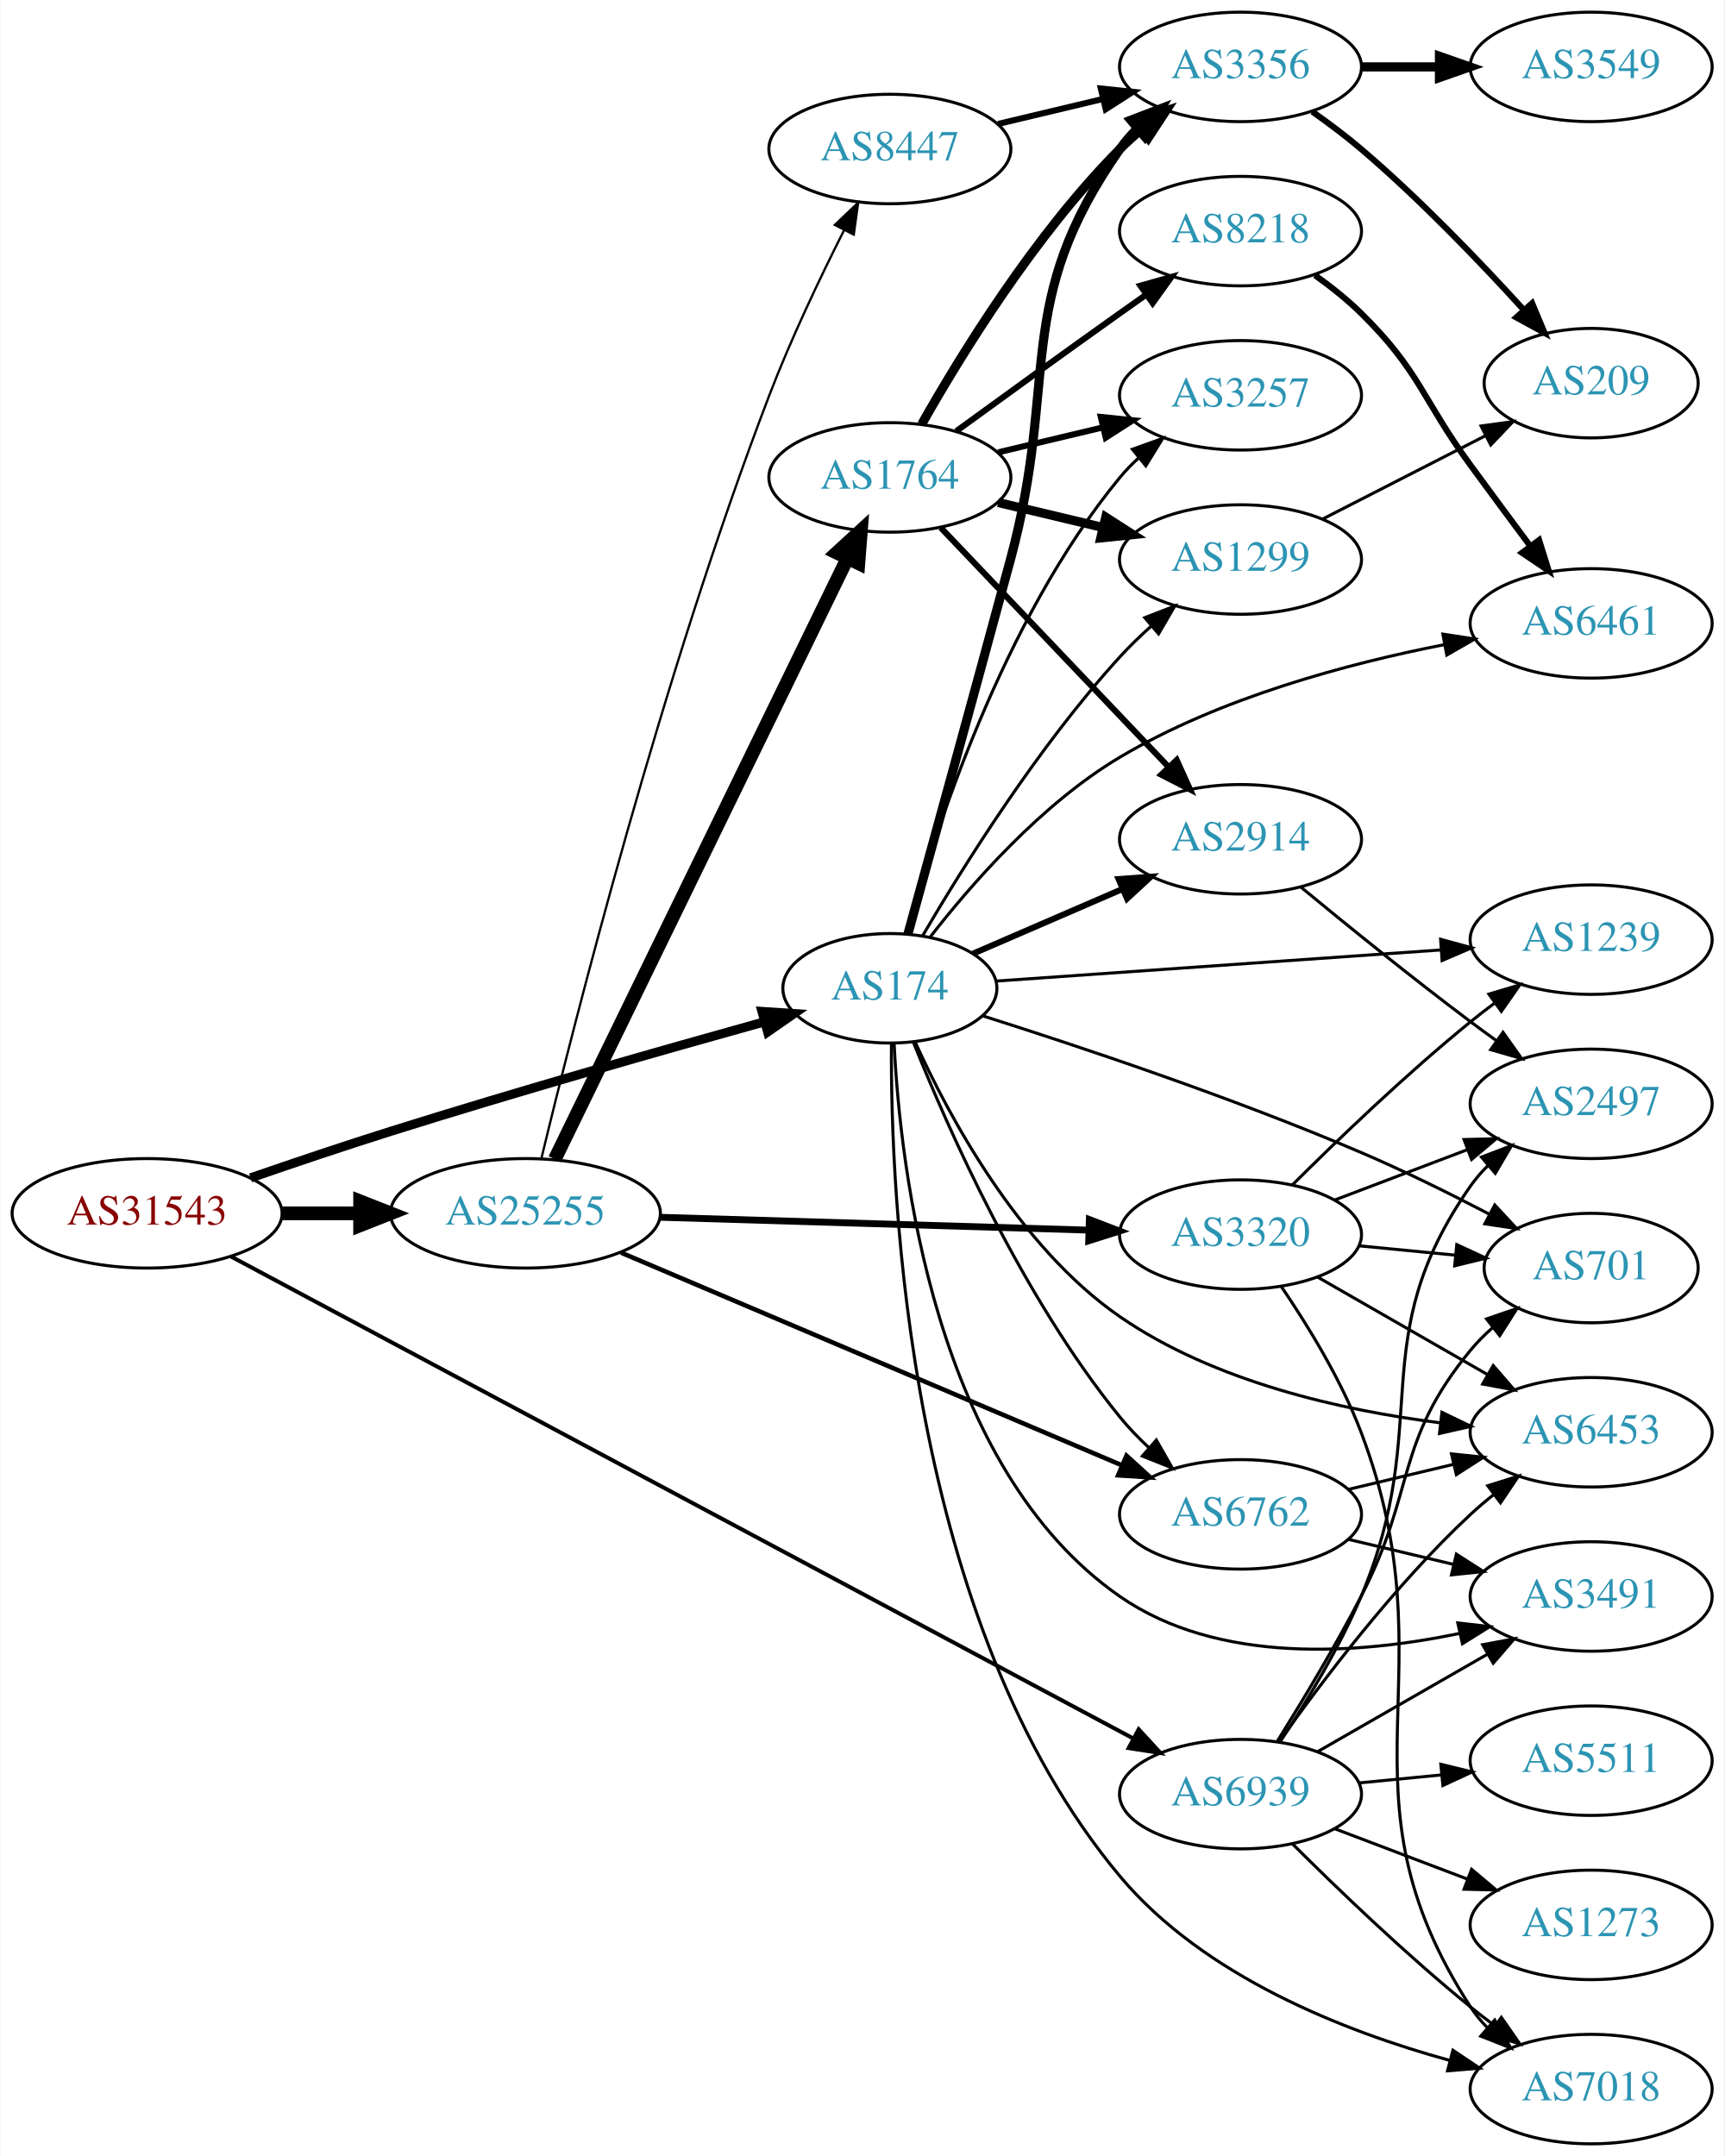
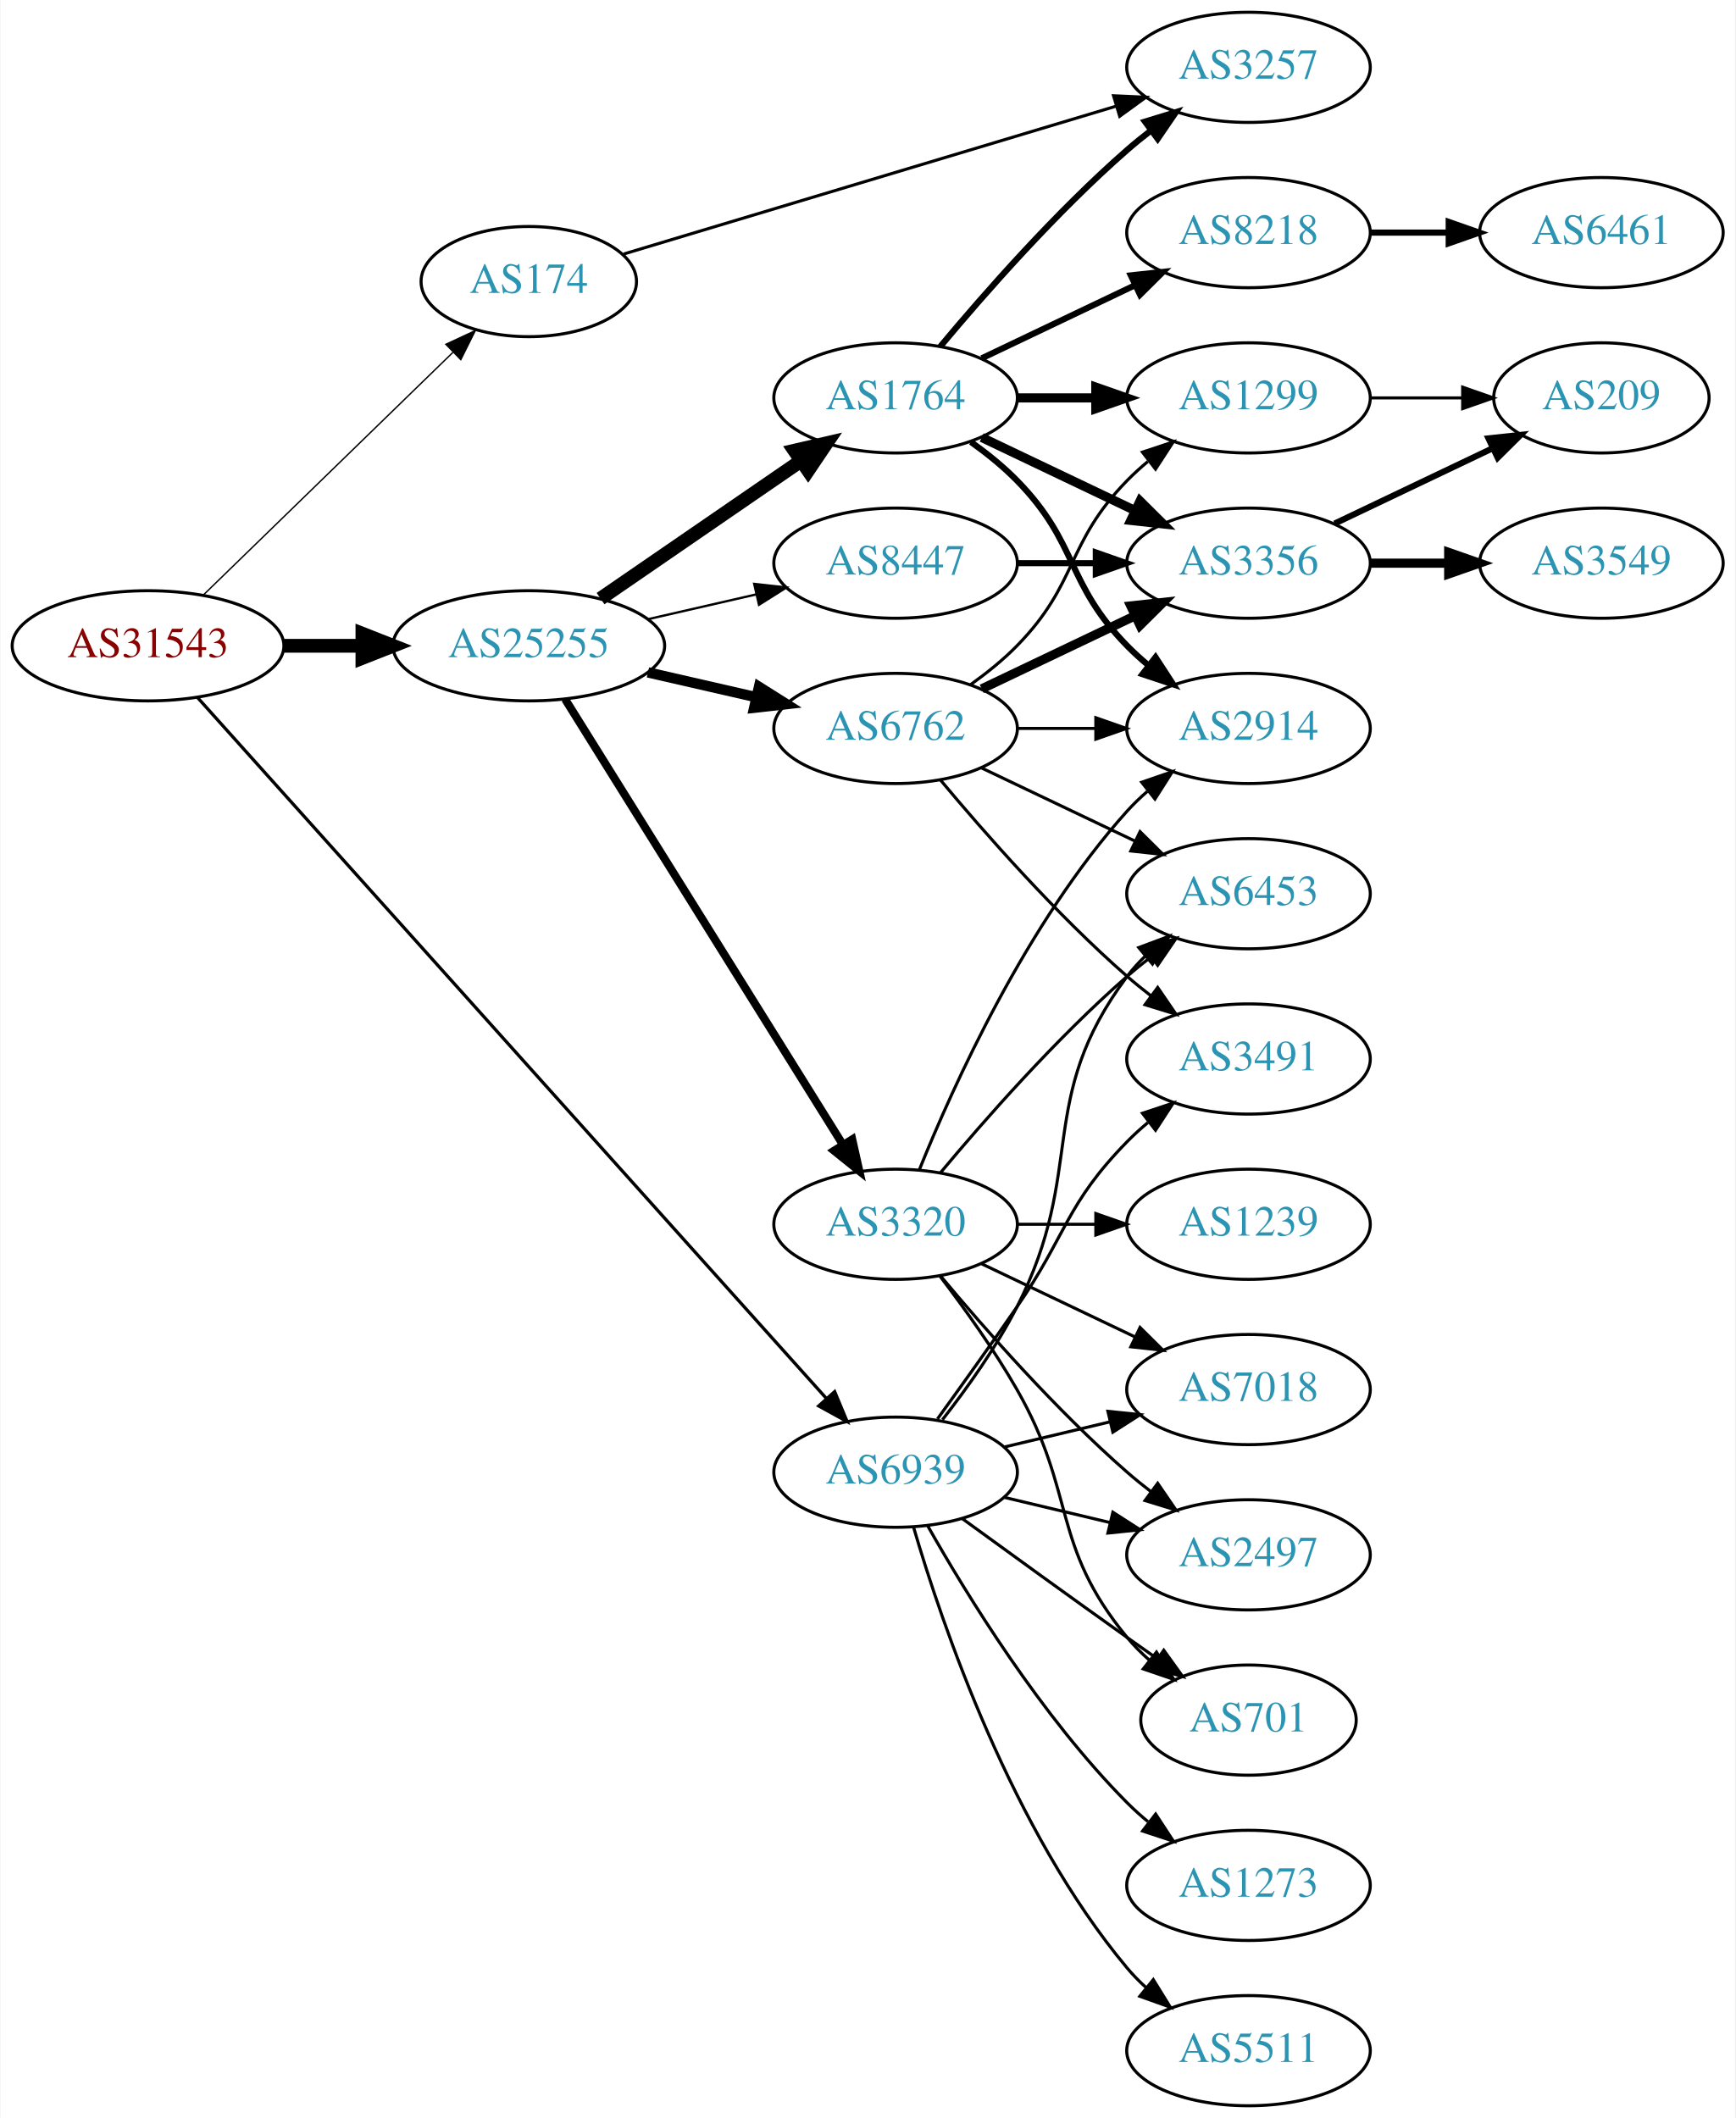
- <svg xmlns="http://www.w3.org/2000/svg" xmlns:xlink="http://www.w3.org/1999/xlink" width="567pt" height="709pt" viewBox="0.00 0.00 566.66 709.00">
-   <g id="graph0" class="graph" transform="scale(1 1) rotate(0) translate(4 705)">
-     <polygon fill="white" stroke="none" points="-4,4 -4,-705 562.663,-705 562.663,4 -4,4" />
+ <svg xmlns="http://www.w3.org/2000/svg" xmlns:xlink="http://www.w3.org/1999/xlink" width="567pt" height="692pt" viewBox="0.00 0.00 566.66 692.00">
+   <g id="graph0" class="graph" transform="scale(1 1) rotate(0) translate(4 688)">
+     <polygon fill="white" stroke="none" points="-4,4 -4,-688 562.663,-688 562.663,4 -4,4" />
    <g id="node1" class="node">
      <g id="a_node1">
        <a xlink:href="/asn/31543" xlink:title="AS31543 ~ myNET gmbh [AT]">
-           <ellipse fill="#ffffff" stroke="black" cx="44.196" cy="-306" rx="44.393" ry="18" />
-           <text text-anchor="middle" x="44.196" y="-302.3" font-family="Times,serif" font-size="14.00" fill="#880000">AS31543</text>
+           <ellipse fill="#ffffff" stroke="black" cx="44.196" cy="-477" rx="44.393" ry="18" />
+           <text text-anchor="middle" x="44.196" y="-473.3" font-family="Times,serif" font-size="14.00" fill="#880000">AS31543</text>
        </a>
      </g>
    </g>
    <g id="node2" class="node">
      <g id="a_node2">
        <a xlink:href="/asn/174" xlink:title="AS174 ~ Cogent Communications [US]">
-           <ellipse fill="#ffffff" stroke="black" cx="288.431" cy="-380" rx="35.194" ry="18" />
-           <text text-anchor="middle" x="288.431" y="-376.3" font-family="Times,serif" font-size="14.00" fill="#2c94b3">AS174</text>
+           <ellipse fill="#ffffff" stroke="black" cx="168.588" cy="-596" rx="35.194" ry="18" />
+           <text text-anchor="middle" x="168.588" y="-592.3" font-family="Times,serif" font-size="14.00" fill="#2c94b3">AS174</text>
        </a>
      </g>
    </g>
    <g id="edge1" class="edge">
-       <path fill="none" stroke="black" stroke-width="3" d="M78.218,-317.652C92.383,-322.548 109.149,-328.207 124.392,-333 166.031,-346.091 214.088,-359.774 247.184,-368.977" />
-       <polygon fill="black" stroke="black" stroke-width="3" points="246.38,-372.386 256.951,-371.684 248.249,-365.64 246.38,-372.386" />
+       <path fill="none" stroke="black" stroke-width="0.45" d="M62.214,-493.546C83.433,-514.177 119.823,-549.559 143.794,-572.866" />
+       <polygon fill="black" stroke="black" stroke-width="0.45" points="141.496,-575.513 151.106,-579.974 146.376,-570.494 141.496,-575.513" />
    </g>
    <g id="node3" class="node">
      <g id="a_node3">
        <a xlink:href="/asn/25255" xlink:title="AS25255 ~ ==&gt; TELE2 AUSTRIA &lt;== [AT]">
-           <ellipse fill="#ffffff" stroke="black" cx="168.588" cy="-306" rx="44.393" ry="18" />
-           <text text-anchor="middle" x="168.588" y="-302.3" font-family="Times,serif" font-size="14.00" fill="#2c94b3">AS25255</text>
+           <ellipse fill="#ffffff" stroke="black" cx="168.588" cy="-477" rx="44.393" ry="18" />
+           <text text-anchor="middle" x="168.588" y="-473.3" font-family="Times,serif" font-size="14.00" fill="#2c94b3">AS25255</text>
        </a>
      </g>
    </g>
    <g id="edge2" class="edge">
-       <path fill="none" stroke="black" stroke-width="4.5" d="M88.692,-306C96.898,-306 105.569,-306 114.041,-306" />
-       <polygon fill="black" stroke="black" stroke-width="4.5" points="114.233,-309.938 124.233,-306 114.233,-302.063 114.233,-309.938" />
+       <path fill="none" stroke="black" stroke-width="4.5" d="M88.692,-477C96.898,-477 105.569,-477 114.041,-477" />
+       <polygon fill="black" stroke="black" stroke-width="4.5" points="114.233,-480.938 124.233,-477 114.233,-473.063 114.233,-480.938" />
    </g>
    <g id="node4" class="node">
      <g id="a_node4">
        <a xlink:href="/asn/6939" xlink:title="AS6939 ~ Hurricane Electric LLC [US]">
-           <ellipse fill="#ffffff" stroke="black" cx="403.724" cy="-115" rx="39.794" ry="18" />
-           <text text-anchor="middle" x="403.724" y="-111.3" font-family="Times,serif" font-size="14.00" fill="#2c94b3">AS6939</text>
+           <ellipse fill="#ffffff" stroke="black" cx="288.431" cy="-207" rx="39.794" ry="18" />
+           <text text-anchor="middle" x="288.431" y="-203.3" font-family="Times,serif" font-size="14.00" fill="#2c94b3">AS6939</text>
        </a>
      </g>
    </g>
    <g id="edge3" class="edge">
-       <path fill="none" stroke="black" stroke-width="1.312" d="M71.777,-291.8C135.586,-257.711 297.39,-171.272 368.412,-133.33" />
-       <polygon fill="black" stroke="black" stroke-width="1.312" points="370.241,-136.321 377.412,-128.522 366.942,-130.147 370.241,-136.321" />
+       <path fill="none" stroke="black" stroke-width="1.05" d="M60.349,-460.11C101.825,-413.88 217.33,-285.136 265.695,-231.228" />
+       <polygon fill="black" stroke="black" stroke-width="1.05" points="268.52,-233.319 272.593,-223.539 263.31,-228.645 268.52,-233.319" />
    </g>
    <g id="node5" class="node">
      <g id="a_node5">
        <a xlink:href="/asn/3257" xlink:title="AS3257 ~ GTT [DE]">
-           <ellipse fill="#ffffff" stroke="black" cx="403.724" cy="-575" rx="39.794" ry="18" />
-           <text text-anchor="middle" x="403.724" y="-571.3" font-family="Times,serif" font-size="14.00" fill="#2c94b3">AS3257</text>
+           <ellipse fill="#ffffff" stroke="black" cx="403.724" cy="-666" rx="39.794" ry="18" />
+           <text text-anchor="middle" x="403.724" y="-662.3" font-family="Times,serif" font-size="14.00" fill="#2c94b3">AS3257</text>
        </a>
      </g>
    </g>
    <g id="edge4" class="edge">
-       <path fill="none" stroke="black" d="M293.923,-397.896C302.831,-430.598 325.295,-500.968 364.077,-548 365.932,-550.25 368.019,-552.396 370.238,-554.424" />
-       <polygon fill="black" stroke="black" points="368.174,-557.256 378.143,-560.844 372.587,-551.823 368.174,-557.256" />
+       <path fill="none" stroke="black" d="M199.589,-605.008C240.492,-617.289 313.973,-639.352 360.446,-653.306" />
+       <polygon fill="black" stroke="black" points="359.632,-656.716 370.216,-656.239 361.645,-650.012 359.632,-656.716" />
    </g>
    <g id="node6" class="node">
      <g id="a_node6">
-         <a xlink:href="/asn/3356" xlink:title="AS3356 ~ Level 3 Parent, LLC [US]">
-           <ellipse fill="#ffffff" stroke="black" cx="403.724" cy="-683" rx="39.794" ry="18" />
-           <text text-anchor="middle" x="403.724" y="-679.3" font-family="Times,serif" font-size="14.00" fill="#2c94b3">AS3356</text>
+         <a xlink:href="/asn/6762" xlink:title="AS6762 ~ TELECOM ITALIA SPARKLE S.p.A. [IT]">
+           <ellipse fill="#ffffff" stroke="black" cx="288.431" cy="-450" rx="39.794" ry="18" />
+           <text text-anchor="middle" x="288.431" y="-446.3" font-family="Times,serif" font-size="14.00" fill="#2c94b3">AS6762</text>
        </a>
      </g>
    </g>
    <g id="edge5" class="edge">
-       <path fill="none" stroke="black" stroke-width="3" d="M294.351,-397.796C301.732,-424.529 316.086,-476.651 328.077,-521 344.285,-580.944 328.464,-605.131 364.077,-656 365.75,-658.389 367.705,-660.635 369.832,-662.733" />
-       <polygon fill="black" stroke="black" stroke-width="3" points="367.672,-665.49 377.564,-669.284 372.196,-660.149 367.672,-665.49" />
+       <path fill="none" stroke="black" stroke-width="3.375" d="M207.523,-468.308C218.764,-465.733 231.176,-462.889 242.799,-460.226" />
+       <polygon fill="black" stroke="black" stroke-width="3.375" points="243.795,-463.588 252.761,-457.943 242.232,-456.765 243.795,-463.588" />
    </g>
    <g id="node7" class="node">
      <g id="a_node7">
-         <a xlink:href="/asn/1299" xlink:title="AS1299 ~ Telia Carrier [EU]">
-           <ellipse fill="#ffffff" stroke="black" cx="403.724" cy="-521" rx="39.794" ry="18" />
-           <text text-anchor="middle" x="403.724" y="-517.3" font-family="Times,serif" font-size="14.00" fill="#2c94b3">AS1299</text>
+         <a xlink:href="/asn/1764" xlink:title="AS1764 ~ NEXTLAYER-AS [AT]">
+           <ellipse fill="#ffffff" stroke="black" cx="288.431" cy="-558" rx="39.794" ry="18" />
+           <text text-anchor="middle" x="288.431" y="-554.3" font-family="Times,serif" font-size="14.00" fill="#2c94b3">AS1764</text>
        </a>
      </g>
    </g>
    <g id="edge6" class="edge">
-       <path fill="none" stroke="black" d="M299.219,-397.313C312.357,-419.762 337.172,-459.525 364.077,-489 367.201,-492.422 370.695,-495.803 374.27,-499.013" />
-       <polygon fill="black" stroke="black" points="372.239,-501.881 382.115,-505.716 376.786,-496.559 372.239,-501.881" />
+       <path fill="none" stroke="black" stroke-width="4.5" d="M192.031,-492.426C210.612,-505.198 237.173,-523.455 257.553,-537.463" />
+       <polygon fill="black" stroke="black" stroke-width="4.5" points="255.396,-540.758 265.867,-543.178 259.856,-534.269 255.396,-540.758" />
    </g>
    <g id="node8" class="node">
      <g id="a_node8">
-         <a xlink:href="/asn/2914" xlink:title="AS2914 ~ NTT America, Inc. [US]">
-           <ellipse fill="#ffffff" stroke="black" cx="403.724" cy="-429" rx="39.794" ry="18" />
-           <text text-anchor="middle" x="403.724" y="-425.3" font-family="Times,serif" font-size="14.00" fill="#2c94b3">AS2914</text>
+         <a xlink:href="/asn/3320" xlink:title="AS3320 ~ DTAG [DE]">
+           <ellipse fill="#ffffff" stroke="black" cx="288.431" cy="-288" rx="39.794" ry="18" />
+           <text text-anchor="middle" x="288.431" y="-284.3" font-family="Times,serif" font-size="14.00" fill="#2c94b3">AS3320</text>
        </a>
      </g>
    </g>
    <g id="edge7" class="edge">
-       <path fill="none" stroke="black" stroke-width="2" d="M315.707,-391.365C330.351,-397.698 348.84,-405.695 365.006,-412.687" />
-       <polygon fill="black" stroke="black" stroke-width="2" points="363.641,-415.91 374.208,-416.667 366.419,-409.485 363.641,-415.91" />
+       <path fill="none" stroke="black" stroke-width="2.625" d="M180.463,-459.558C201.247,-426.225 246.707,-353.314 271.136,-314.134" />
+       <polygon fill="black" stroke="black" stroke-width="2.625" points="274.261,-315.737 276.582,-305.4 268.321,-312.034 274.261,-315.737" />
    </g>
    <g id="node9" class="node">
      <g id="a_node9">
-         <a xlink:href="/asn/6453" xlink:title="AS6453 ~ TATA COMMUNICATIONS (AMERICA) INC [US]">
-           <ellipse fill="#ffffff" stroke="black" cx="519.017" cy="-234" rx="39.794" ry="18" />
-           <text text-anchor="middle" x="519.017" y="-230.3" font-family="Times,serif" font-size="14.00" fill="#2c94b3">AS6453</text>
+         <a xlink:href="/asn/8447" xlink:title="AS8447 ~ A1 Telekom Austria AG [AT]">
+           <ellipse fill="#ffffff" stroke="black" cx="288.431" cy="-504" rx="39.794" ry="18" />
+           <text text-anchor="middle" x="288.431" y="-500.3" font-family="Times,serif" font-size="14.00" fill="#2c94b3">AS8447</text>
        </a>
      </g>
    </g>
    <g id="edge8" class="edge">
-       <path fill="none" stroke="black" d="M296.697,-362.449C307.64,-338.255 330.685,-295.042 364.077,-272 395.153,-250.556 437.118,-241.183 469.383,-237.101" />
-       <polygon fill="black" stroke="black" points="469.951,-240.559 479.492,-235.953 469.161,-233.603 469.951,-240.559" />
-     </g>
-     <g id="node10" class="node">
-       <g id="a_node10">
-         <a xlink:href="/asn/1239" xlink:title="AS1239 ~ Sprint [US]">
-           <ellipse fill="#ffffff" stroke="black" cx="519.017" cy="-396" rx="39.794" ry="18" />
-           <text text-anchor="middle" x="519.017" y="-392.3" font-family="Times,serif" font-size="14.00" fill="#2c94b3">AS1239</text>
-         </a>
-       </g>
-     </g>
-     <g id="edge9" class="edge">
-       <path fill="none" stroke="black" d="M323.652,-382.395C362.394,-385.107 425.803,-389.545 469.606,-392.611" />
-       <polygon fill="black" stroke="black" points="469.52,-396.114 479.74,-393.321 470.009,-389.131 469.52,-396.114" />
-     </g>
-     <g id="node11" class="node">
-       <g id="a_node11">
-         <a xlink:href="/asn/6461" xlink:title="AS6461 ~ Zayo Bandwidth [US]">
-           <ellipse fill="#ffffff" stroke="black" cx="519.017" cy="-500" rx="39.794" ry="18" />
-           <text text-anchor="middle" x="519.017" y="-496.3" font-family="Times,serif" font-size="14.00" fill="#2c94b3">AS6461</text>
-         </a>
-       </g>
-     </g>
-     <g id="edge10" class="edge">
-       <path fill="none" stroke="black" d="M301.568,-396.703C314.988,-413.996 338.165,-440.594 364.077,-456 396.955,-475.547 438.966,-486.793 470.792,-493.014" />
-       <polygon fill="black" stroke="black" points="470.272,-496.477 480.743,-494.862 471.55,-489.595 470.272,-496.477" />
-     </g>
-     <g id="node12" class="node">
-       <g id="a_node12">
-         <a xlink:href="/asn/6762" xlink:title="AS6762 ~ TELECOM ITALIA SPARKLE S.p.A. [IT]">
-           <ellipse fill="#ffffff" stroke="black" cx="403.724" cy="-207" rx="39.794" ry="18" />
-           <text text-anchor="middle" x="403.724" y="-203.3" font-family="Times,serif" font-size="14.00" fill="#2c94b3">AS6762</text>
-         </a>
-       </g>
-     </g>
-     <g id="edge11" class="edge">
-       <path fill="none" stroke="black" d="M296.19,-362.195C307.421,-334.077 331.911,-278.531 364.077,-239 366.938,-235.484 370.232,-232.076 373.666,-228.876" />
-       <polygon fill="black" stroke="black" points="376.042,-231.449 381.29,-222.245 371.448,-226.167 376.042,-231.449" />
-     </g>
-     <g id="node13" class="node">
-       <g id="a_node13">
-         <a xlink:href="/asn/3491" xlink:title="AS3491 ~ PCCW Global, Inc. [US]">
-           <ellipse fill="#ffffff" stroke="black" cx="519.017" cy="-180" rx="39.794" ry="18" />
-           <text text-anchor="middle" x="519.017" y="-176.3" font-family="Times,serif" font-size="14.00" fill="#2c94b3">AS3491</text>
-         </a>
-       </g>
-     </g>
-     <g id="edge12" class="edge">
-       <path fill="none" stroke="black" d="M289.828,-361.85C291.82,-321.054 303.034,-222.373 364.077,-180 396.409,-157.557 442.484,-160.935 475.792,-167.853" />
-       <polygon fill="black" stroke="black" points="475.164,-171.3 485.689,-170.089 476.706,-164.472 475.164,-171.3" />
-     </g>
-     <g id="node14" class="node">
-       <g id="a_node14">
-         <a xlink:href="/asn/701" xlink:title="AS701 ~ UUNET [US]">
-           <ellipse fill="#ffffff" stroke="black" cx="519.017" cy="-288" rx="35.194" ry="18" />
-           <text text-anchor="middle" x="519.017" y="-284.3" font-family="Times,serif" font-size="14.00" fill="#2c94b3">AS701</text>
-         </a>
-       </g>
-     </g>
-     <g id="edge13" class="edge">
-       <path fill="none" stroke="black" d="M318.812,-370.985C350.122,-361.081 400.924,-344.153 443.37,-326 457.465,-319.972 472.609,-312.465 485.548,-305.72" />
-       <polygon fill="black" stroke="black" points="487.325,-308.739 494.533,-300.974 484.056,-302.549 487.325,-308.739" />
+       <path fill="none" stroke="black" stroke-width="0.75" d="M207.523,-485.692C218.764,-488.267 231.176,-491.111 242.799,-493.774" />
+       <polygon fill="black" stroke="black" stroke-width="0.75" points="242.232,-497.235 252.761,-496.057 243.795,-490.412 242.232,-497.235" />
    </g>
    <g id="node15" class="node">
      <g id="a_node15">
+         <a xlink:href="/asn/6453" xlink:title="AS6453 ~ TATA COMMUNICATIONS (AMERICA) INC [US]">
+           <ellipse fill="#ffffff" stroke="black" cx="403.724" cy="-396" rx="39.794" ry="18" />
+           <text text-anchor="middle" x="403.724" y="-392.3" font-family="Times,serif" font-size="14.00" fill="#2c94b3">AS6453</text>
+         </a>
+       </g>
+     </g>
+     <g id="edge32" class="edge">
+       <path fill="none" stroke="black" d="M303.727,-224.14C311.713,-234.353 321.375,-247.853 328.077,-261 351.058,-306.077 333.806,-328.458 364.077,-369 365.822,-371.336 367.829,-373.545 369.992,-375.617" />
+       <polygon fill="black" stroke="black" points="367.87,-378.405 377.793,-382.118 372.352,-373.027 367.87,-378.405" />
+     </g>
+     <g id="node16" class="node">
+       <g id="a_node16">
+         <a xlink:href="/asn/3491" xlink:title="AS3491 ~ PCCW Global, Inc. [US]">
+           <ellipse fill="#ffffff" stroke="black" cx="403.724" cy="-342" rx="39.794" ry="18" />
+           <text text-anchor="middle" x="403.724" y="-338.3" font-family="Times,serif" font-size="14.00" fill="#2c94b3">AS3491</text>
+         </a>
+       </g>
+     </g>
+     <g id="edge33" class="edge">
+       <path fill="none" stroke="black" d="M302.11,-224.406C309.725,-234.937 319.558,-248.67 328.077,-261 344.473,-284.731 343.905,-294.383 364.077,-315 366.17,-317.139 368.453,-319.218 370.83,-321.21" />
+       <polygon fill="black" stroke="black" points="369.074,-324.275 379.13,-327.611 373.349,-318.732 369.074,-324.275" />
+     </g>
+     <g id="node17" class="node">
+       <g id="a_node17">
        <a xlink:href="/asn/7018" xlink:title="AS7018 ~ AT&amp;T Services, Inc. [US]">
-           <ellipse fill="#ffffff" stroke="black" cx="519.017" cy="-18" rx="39.794" ry="18" />
-           <text text-anchor="middle" x="519.017" y="-14.3" font-family="Times,serif" font-size="14.00" fill="#2c94b3">AS7018</text>
-         </a>
-       </g>
-     </g>
-     <g id="edge14" class="edge">
-       <path fill="none" stroke="black" d="M288.95,-361.853C288.595,-312.056 294.201,-171.441 364.077,-88 391.613,-55.119 437.848,-36.971 472.476,-27.448" />
-       <polygon fill="black" stroke="black" points="473.567,-30.78 482.362,-24.874 471.803,-24.006 473.567,-30.78" />
-     </g>
-     <g id="edge21" class="edge">
-       <path fill="none" stroke="black" stroke-width="1.5" d="M200.067,-293.057C242.356,-275.099 318.8,-242.638 364.749,-223.126" />
-       <polygon fill="black" stroke="black" stroke-width="1.5" points="366.231,-226.299 374.067,-219.169 363.495,-219.856 366.231,-226.299" />
-     </g>
-     <g id="node19" class="node">
-       <g id="a_node19">
-         <a xlink:href="/asn/3320" xlink:title="AS3320 ~ DTAG [DE]">
-           <ellipse fill="#ffffff" stroke="black" cx="403.724" cy="-299" rx="39.794" ry="18" />
-           <text text-anchor="middle" x="403.724" y="-295.3" font-family="Times,serif" font-size="14.00" fill="#2c94b3">AS3320</text>
-         </a>
-       </g>
-     </g>
-     <g id="edge18" class="edge">
-       <path fill="none" stroke="black" stroke-width="2.25" d="M212.893,-304.7C252.832,-303.501 312.066,-301.722 353.721,-300.471" />
-       <polygon fill="black" stroke="black" stroke-width="2.25" points="354.02,-303.964 363.91,-300.165 353.81,-296.967 354.02,-303.964" />
-     </g>
-     <g id="node20" class="node">
-       <g id="a_node20">
-         <a xlink:href="/asn/1764" xlink:title="AS1764 ~ NEXTLAYER-AS [AT]">
-           <ellipse fill="#ffffff" stroke="black" cx="288.431" cy="-548" rx="39.794" ry="18" />
-           <text text-anchor="middle" x="288.431" y="-544.3" font-family="Times,serif" font-size="14.00" fill="#2c94b3">AS1764</text>
-         </a>
-       </g>
-     </g>
-     <g id="edge19" class="edge">
-       <path fill="none" stroke="black" stroke-width="4.5" d="M178.253,-323.795C198.734,-365.853 250.221,-471.587 274.447,-521.337" />
-       <polygon fill="black" stroke="black" stroke-width="4.5" points="270.994,-523.239 278.912,-530.505 278.074,-519.791 270.994,-523.239" />
-     </g>
-     <g id="node21" class="node">
-       <g id="a_node21">
-         <a xlink:href="/asn/8447" xlink:title="AS8447 ~ A1 Telekom Austria AG [AT]">
-           <ellipse fill="#ffffff" stroke="black" cx="288.431" cy="-656" rx="39.794" ry="18" />
-           <text text-anchor="middle" x="288.431" y="-652.3" font-family="Times,serif" font-size="14.00" fill="#2c94b3">AS8447</text>
-         </a>
-       </g>
-     </g>
-     <g id="edge20" class="edge">
-       <path fill="none" stroke="black" stroke-width="0.75" d="M173.821,-323.948C184.351,-367.639 213.439,-482.71 248.784,-575 255.891,-593.556 265.508,-613.726 273.371,-629.297" />
-       <polygon fill="black" stroke="black" stroke-width="0.75" points="270.329,-631.036 278.001,-638.342 276.56,-627.846 270.329,-631.036" />
-     </g>
-     <g id="edge37" class="edge">
-       <path fill="none" stroke="black" d="M416.4,-132.142C430.121,-151.578 454.225,-183.599 479.37,-207 481.767,-209.23 484.358,-211.423 487.024,-213.535" />
-       <polygon fill="black" stroke="black" points="485.023,-216.409 495.13,-219.587 489.212,-210.8 485.023,-216.409" />
-     </g>
-     <g id="edge39" class="edge">
-       <path fill="none" stroke="black" d="M429.028,-128.944C445.306,-138.283 466.942,-150.697 484.804,-160.945" />
-       <polygon fill="black" stroke="black" points="483.337,-164.138 493.753,-166.079 486.821,-158.067 483.337,-164.138" />
-     </g>
-     <g id="edge42" class="edge">
-       <path fill="none" stroke="black" d="M415.794,-132.338C423.852,-145.253 434.806,-163.441 443.37,-180 461.468,-214.992 454.306,-230.606 479.37,-261 481.505,-263.589 483.948,-266.041 486.544,-268.334" />
-       <polygon fill="black" stroke="black" points="484.622,-271.275 494.643,-274.712 488.952,-265.775 484.622,-271.275" />
-     </g>
-     <g id="edge36" class="edge">
-       <path fill="none" stroke="black" d="M420.712,-98.727C435.426,-84.067 458.123,-62.237 479.37,-45 481.913,-42.938 484.604,-40.86 487.336,-38.823" />
-       <polygon fill="black" stroke="black" points="489.491,-41.584 495.544,-32.889 485.39,-35.912 489.491,-41.584" />
+           <ellipse fill="#ffffff" stroke="black" cx="403.724" cy="-234" rx="39.794" ry="18" />
+           <text text-anchor="middle" x="403.724" y="-230.3" font-family="Times,serif" font-size="14.00" fill="#2c94b3">AS7018</text>
+         </a>
+       </g>
+     </g>
+     <g id="edge31" class="edge">
+       <path fill="none" stroke="black" d="M324.038,-215.248C334.909,-217.838 347.064,-220.735 358.506,-223.462" />
+       <polygon fill="black" stroke="black" points="357.789,-226.889 368.328,-225.803 359.412,-220.08 357.789,-226.889" />
    </g>
    <g id="node18" class="node">
      <g id="a_node18">
        <a xlink:href="/asn/2497" xlink:title="AS2497 ~ Internet Initiative Japan Inc. [JP]">
-           <ellipse fill="#ffffff" stroke="black" cx="519.017" cy="-342" rx="39.794" ry="18" />
-           <text text-anchor="middle" x="519.017" y="-338.3" font-family="Times,serif" font-size="14.00" fill="#2c94b3">AS2497</text>
-         </a>
-       </g>
-     </g>
-     <g id="edge40" class="edge">
-       <path fill="none" stroke="black" d="M416.765,-132.237C425.193,-144.953 436.187,-162.939 443.37,-180 467.466,-237.231 443.757,-264.131 479.37,-315 481.043,-317.389 482.998,-319.635 485.125,-321.733" />
-       <polygon fill="black" stroke="black" points="482.965,-324.49 492.857,-328.284 487.489,-319.149 482.965,-324.49" />
+           <ellipse fill="#ffffff" stroke="black" cx="403.724" cy="-180" rx="39.794" ry="18" />
+           <text text-anchor="middle" x="403.724" y="-176.3" font-family="Times,serif" font-size="14.00" fill="#2c94b3">AS2497</text>
+         </a>
+       </g>
+     </g>
+     <g id="edge30" class="edge">
+       <path fill="none" stroke="black" d="M324.038,-198.752C334.909,-196.162 347.064,-193.265 358.506,-190.538" />
+       <polygon fill="black" stroke="black" points="359.412,-193.92 368.328,-188.197 357.789,-187.111 359.412,-193.92" />
+     </g>
+     <g id="node20" class="node">
+       <g id="a_node20">
+         <a xlink:href="/asn/701" xlink:title="AS701 ~ UUNET [US]">
+           <ellipse fill="#ffffff" stroke="black" cx="403.724" cy="-126" rx="35.194" ry="18" />
+           <text text-anchor="middle" x="403.724" y="-122.3" font-family="Times,serif" font-size="14.00" fill="#2c94b3">AS701</text>
+         </a>
+       </g>
+     </g>
+     <g id="edge34" class="edge">
+       <path fill="none" stroke="black" d="M310.279,-191.778C325.213,-180.909 345.827,-165.975 364.077,-153 367.288,-150.718 370.657,-148.339 374.011,-145.982" />
+       <polygon fill="black" stroke="black" points="376.039,-148.834 382.222,-140.23 372.023,-143.101 376.039,-148.834" />
    </g>
    <g id="node23" class="node">
      <g id="a_node23">
        <a xlink:href="/asn/5511" xlink:title="AS5511 ~ Orange S.A. [FR]">
-           <ellipse fill="#ffffff" stroke="black" cx="519.017" cy="-126" rx="39.794" ry="18" />
-           <text text-anchor="middle" x="519.017" y="-122.3" font-family="Times,serif" font-size="14.00" fill="#2c94b3">AS5511</text>
-         </a>
-       </g>
-     </g>
-     <g id="edge38" class="edge">
-       <path fill="none" stroke="black" d="M442.764,-118.693C451.451,-119.537 460.795,-120.444 469.844,-121.323" />
-       <polygon fill="black" stroke="black" points="469.593,-124.815 479.884,-122.298 470.269,-117.847 469.593,-124.815" />
+           <ellipse fill="#ffffff" stroke="black" cx="403.724" cy="-18" rx="39.794" ry="18" />
+           <text text-anchor="middle" x="403.724" y="-14.3" font-family="Times,serif" font-size="14.00" fill="#2c94b3">AS5511</text>
+         </a>
+       </g>
+     </g>
+     <g id="edge29" class="edge">
+       <path fill="none" stroke="black" d="M294.305,-188.998C303.619,-157.156 326.435,-90.019 364.077,-45 365.948,-42.763 368.046,-40.626 370.272,-38.604" />
+       <polygon fill="black" stroke="black" points="372.619,-41.208 378.191,-32.196 368.216,-35.766 372.619,-41.208" />
    </g>
    <g id="node24" class="node">
      <g id="a_node24">
        <a xlink:href="/asn/1273" xlink:title="AS1273 ~ Vodafone Group PLC [EU]">
-           <ellipse fill="#ffffff" stroke="black" cx="519.017" cy="-72" rx="39.794" ry="18" />
-           <text text-anchor="middle" x="519.017" y="-68.3" font-family="Times,serif" font-size="14.00" fill="#2c94b3">AS1273</text>
-         </a>
-       </g>
-     </g>
-     <g id="edge41" class="edge">
-       <path fill="none" stroke="black" d="M434.787,-103.59C448.102,-98.536 463.953,-92.52 478.23,-87.101" />
-       <polygon fill="black" stroke="black" points="479.706,-90.284 487.813,-83.464 477.222,-83.74 479.706,-90.284" />
-     </g>
-     <g id="node16" class="node">
-       <g id="a_node16">
-         <a xlink:href="/asn/209" xlink:title="AS209 ~ CenturyLink Communications, LLC [US]">
-           <ellipse fill="#ffffff" stroke="black" cx="519.017" cy="-579" rx="35.194" ry="18" />
-           <text text-anchor="middle" x="519.017" y="-575.3" font-family="Times,serif" font-size="14.00" fill="#2c94b3">AS209</text>
-         </a>
-       </g>
+           <ellipse fill="#ffffff" stroke="black" cx="403.724" cy="-72" rx="39.794" ry="18" />
+           <text text-anchor="middle" x="403.724" y="-68.3" font-family="Times,serif" font-size="14.00" fill="#2c94b3">AS1273</text>
+         </a>
+       </g>
+     </g>
+     <g id="edge35" class="edge">
+       <path fill="none" stroke="black" d="M298.891,-189.51C311.672,-166.904 336.105,-127.114 364.077,-99 366.188,-96.879 368.484,-94.812 370.87,-92.829" />
+       <polygon fill="black" stroke="black" points="373.385,-95.31 379.185,-86.444 369.122,-89.758 373.385,-95.31" />
+     </g>
+     <g id="node11" class="node">
+       <g id="a_node11">
+         <a xlink:href="/asn/1299" xlink:title="AS1299 ~ Telia Carrier [EU]">
+           <ellipse fill="#ffffff" stroke="black" cx="403.724" cy="-558" rx="39.794" ry="18" />
+           <text text-anchor="middle" x="403.724" y="-554.3" font-family="Times,serif" font-size="14.00" fill="#2c94b3">AS1299</text>
+         </a>
+       </g>
+     </g>
+     <g id="edge18" class="edge">
+       <path fill="none" stroke="black" d="M313.025,-464.389C318.281,-468.148 323.613,-472.437 328.077,-477 348.25,-497.617 343.905,-510.383 364.077,-531 366.17,-533.139 368.453,-535.218 370.83,-537.21" />
+       <polygon fill="black" stroke="black" points="369.074,-540.275 379.13,-543.611 373.349,-534.732 369.074,-540.275" />
+     </g>
+     <g id="node12" class="node">
+       <g id="a_node12">
+         <a xlink:href="/asn/2914" xlink:title="AS2914 ~ NTT America, Inc. [US]">
+           <ellipse fill="#ffffff" stroke="black" cx="403.724" cy="-450" rx="39.794" ry="18" />
+           <text text-anchor="middle" x="403.724" y="-446.3" font-family="Times,serif" font-size="14.00" fill="#2c94b3">AS2914</text>
+         </a>
+       </g>
+     </g>
+     <g id="edge19" class="edge">
+       <path fill="none" stroke="black" d="M328.103,-450C336.306,-450 345.07,-450 353.602,-450" />
+       <polygon fill="black" stroke="black" points="353.841,-453.5 363.841,-450 353.841,-446.5 353.841,-453.5" />
+     </g>
+     <g id="node13" class="node">
+       <g id="a_node13">
+         <a xlink:href="/asn/3356" xlink:title="AS3356 ~ Level 3 Parent, LLC [US]">
+           <ellipse fill="#ffffff" stroke="black" cx="403.724" cy="-504" rx="39.794" ry="18" />
+           <text text-anchor="middle" x="403.724" y="-500.3" font-family="Times,serif" font-size="14.00" fill="#2c94b3">AS3356</text>
+         </a>
+       </g>
+     </g>
+     <g id="edge17" class="edge">
+       <path fill="none" stroke="black" stroke-width="3" d="M316.567,-462.934C331.561,-470.081 350.382,-479.052 366.605,-486.785" />
+       <polygon fill="black" stroke="black" stroke-width="3" points="365.276,-490.028 375.809,-491.171 368.288,-483.709 365.276,-490.028" />
    </g>
    <g id="edge15" class="edge">
-       <path fill="none" stroke="black" stroke-width="2" d="M427.338,-668.281C432.741,-664.474 438.385,-660.245 443.37,-656 462.564,-639.657 482.336,-619.062 496.705,-603.284" />
-       <polygon fill="black" stroke="black" stroke-width="2" points="499.605,-605.294 503.695,-595.521 494.403,-600.61 499.605,-605.294" />
-     </g>
-     <g id="node17" class="node">
-       <g id="a_node17">
-         <a xlink:href="/asn/3549" xlink:title="AS3549 ~ Level 3 Parent, LLC [US]">
-           <ellipse fill="#ffffff" stroke="black" cx="519.017" cy="-683" rx="39.794" ry="18" />
-           <text text-anchor="middle" x="519.017" y="-679.3" font-family="Times,serif" font-size="14.00" fill="#2c94b3">AS3549</text>
-         </a>
-       </g>
+       <path fill="none" stroke="black" d="M316.567,-437.066C331.561,-429.919 350.382,-420.948 366.605,-413.215" />
+       <polygon fill="black" stroke="black" points="368.288,-416.291 375.809,-408.829 365.276,-409.972 368.288,-416.291" />
    </g>
    <g id="edge16" class="edge">
-       <path fill="none" stroke="black" stroke-width="3" d="M443.396,-683C451.599,-683 460.363,-683 468.895,-683" />
-       <polygon fill="black" stroke="black" stroke-width="3" points="469.134,-686.5 479.134,-683 469.134,-679.5 469.134,-686.5" />
-     </g>
-     <g id="edge43" class="edge">
-       <path fill="none" stroke="black" d="M430.715,-534.306C446.59,-542.433 467.061,-552.914 484.19,-561.682" />
-       <polygon fill="black" stroke="black" points="482.815,-564.911 493.312,-566.352 486.005,-558.68 482.815,-564.911" />
-     </g>
-     <g id="edge17" class="edge">
-       <path fill="none" stroke="black" d="M423.469,-413.353C438.401,-401.031 459.949,-383.564 479.37,-369 482.139,-366.924 485.047,-364.797 487.973,-362.693" />
-       <polygon fill="black" stroke="black" points="490.034,-365.523 496.167,-356.884 485.985,-359.812 490.034,-365.523" />
-     </g>
-     <g id="edge34" class="edge">
-       <path fill="none" stroke="black" d="M439.331,-215.248C450.202,-217.838 462.357,-220.735 473.799,-223.462" />
-       <polygon fill="black" stroke="black" points="473.082,-226.889 483.621,-225.803 474.705,-220.08 473.082,-226.889" />
-     </g>
-     <g id="edge35" class="edge">
-       <path fill="none" stroke="black" d="M439.331,-198.752C450.202,-196.162 462.357,-193.265 473.799,-190.538" />
-       <polygon fill="black" stroke="black" points="474.705,-193.92 483.621,-188.197 473.082,-187.111 474.705,-193.92" />
-     </g>
-     <g id="edge31" class="edge">
-       <path fill="none" stroke="black" d="M429.028,-285.056C445.306,-275.717 466.942,-263.303 484.804,-253.055" />
-       <polygon fill="black" stroke="black" points="486.821,-255.933 493.753,-247.921 483.337,-249.862 486.821,-255.933" />
-     </g>
-     <g id="edge28" class="edge">
-       <path fill="none" stroke="black" d="M420.712,-315.274C435.426,-329.933 458.123,-351.763 479.37,-369 481.913,-371.063 484.604,-373.14 487.336,-375.177" />
-       <polygon fill="black" stroke="black" points="485.39,-378.088 495.544,-381.111 489.491,-372.416 485.39,-378.088" />
-     </g>
-     <g id="edge29" class="edge">
-       <path fill="none" stroke="black" d="M442.764,-295.307C452.888,-294.324 463.905,-293.254 474.307,-292.244" />
-       <polygon fill="black" stroke="black" points="474.833,-295.709 484.448,-291.259 474.156,-288.742 474.833,-295.709" />
-     </g>
-     <g id="edge27" class="edge">
-       <path fill="none" stroke="black" d="M417.141,-281.913C425.752,-269.27 436.809,-251.31 443.37,-234 473.679,-154.041 432.895,-116.778 479.37,-45 480.955,-42.553 482.847,-40.263 484.93,-38.136" />
-       <polygon fill="black" stroke="black" points="487.299,-40.715 492.58,-31.53 482.724,-35.416 487.299,-40.715" />
-     </g>
-     <g id="edge30" class="edge">
-       <path fill="none" stroke="black" d="M434.787,-310.41C448.102,-315.464 463.953,-321.48 478.23,-326.899" />
-       <polygon fill="black" stroke="black" points="477.222,-330.26 487.813,-330.536 479.706,-323.716 477.222,-330.26" />
+       <path fill="none" stroke="black" d="M303.061,-433.183C317.343,-416.071 340.89,-389.255 364.077,-369 366.543,-366.846 369.182,-364.706 371.879,-362.628" />
+       <polygon fill="black" stroke="black" points="374.052,-365.375 380.033,-356.63 369.904,-359.736 374.052,-365.375" />
+     </g>
+     <g id="edge12" class="edge">
+       <path fill="none" stroke="black" stroke-width="2" d="M303.061,-574.817C317.343,-591.929 340.89,-618.745 364.077,-639 366.543,-641.154 369.182,-643.294 371.879,-645.372" />
+       <polygon fill="black" stroke="black" stroke-width="2" points="369.904,-648.264 380.033,-651.37 374.052,-642.625 369.904,-648.264" />
+     </g>
+     <g id="node10" class="node">
+       <g id="a_node10">
+         <a xlink:href="/asn/8218" xlink:title="AS8218 ~ legacy Neotelecoms [FR]">
+           <ellipse fill="#ffffff" stroke="black" cx="403.724" cy="-612" rx="39.794" ry="18" />
+           <text text-anchor="middle" x="403.724" y="-608.3" font-family="Times,serif" font-size="14.00" fill="#2c94b3">AS8218</text>
+         </a>
+       </g>
+     </g>
+     <g id="edge9" class="edge">
+       <path fill="none" stroke="black" stroke-width="2" d="M316.567,-570.934C331.561,-578.081 350.382,-587.052 366.605,-594.785" />
+       <polygon fill="black" stroke="black" stroke-width="2" points="365.276,-598.028 375.809,-599.171 368.288,-591.709 365.276,-598.028" />
+     </g>
+     <g id="edge10" class="edge">
+       <path fill="none" stroke="black" stroke-width="3" d="M328.103,-558C336.306,-558 345.07,-558 353.602,-558" />
+       <polygon fill="black" stroke="black" stroke-width="3" points="353.841,-561.5 363.841,-558 353.841,-554.5 353.841,-561.5" />
+     </g>
+     <g id="edge11" class="edge">
+       <path fill="none" stroke="black" stroke-width="2" d="M313.025,-543.611C318.281,-539.852 323.613,-535.563 328.077,-531 348.25,-510.383 343.905,-497.617 364.077,-477 366.17,-474.861 368.453,-472.782 370.83,-470.79" />
+       <polygon fill="black" stroke="black" stroke-width="2" points="373.349,-473.268 379.13,-464.389 369.074,-467.725 373.349,-473.268" />
+     </g>
+     <g id="edge13" class="edge">
+       <path fill="none" stroke="black" stroke-width="3" d="M316.567,-545.066C331.561,-537.919 350.382,-528.948 366.605,-521.215" />
+       <polygon fill="black" stroke="black" stroke-width="3" points="368.288,-524.291 375.809,-516.829 365.276,-517.972 368.288,-524.291" />
+     </g>
+     <g id="edge25" class="edge">
+       <path fill="none" stroke="black" d="M296.179,-305.787C307.23,-333.243 331.283,-386.578 364.077,-423 366.08,-425.224 368.298,-427.363 370.631,-429.397" />
+       <polygon fill="black" stroke="black" points="368.829,-432.433 378.85,-435.873 373.161,-426.935 368.829,-432.433" />
+     </g>
+     <g id="edge24" class="edge">
+       <path fill="none" stroke="black" d="M303.061,-304.817C317.343,-321.929 340.89,-348.745 364.077,-369 366.543,-371.154 369.182,-373.294 371.879,-375.372" />
+       <polygon fill="black" stroke="black" points="369.904,-378.264 380.033,-381.37 374.052,-372.625 369.904,-378.264" />
+     </g>
+     <g id="edge20" class="edge">
+       <path fill="none" stroke="black" d="M316.567,-275.066C331.561,-267.919 350.382,-258.948 366.605,-251.215" />
+       <polygon fill="black" stroke="black" points="368.288,-254.291 375.809,-246.829 365.276,-247.972 368.288,-254.291" />
+     </g>
+     <g id="edge21" class="edge">
+       <path fill="none" stroke="black" d="M303.061,-271.183C317.343,-254.071 340.89,-227.255 364.077,-207 366.543,-204.846 369.182,-202.706 371.879,-200.628" />
+       <polygon fill="black" stroke="black" points="374.052,-203.375 380.033,-194.63 369.904,-197.736 374.052,-203.375" />
+     </g>
+     <g id="node19" class="node">
+       <g id="a_node19">
+         <a xlink:href="/asn/1239" xlink:title="AS1239 ~ Sprint [US]">
+           <ellipse fill="#ffffff" stroke="black" cx="403.724" cy="-288" rx="39.794" ry="18" />
+           <text text-anchor="middle" x="403.724" y="-284.3" font-family="Times,serif" font-size="14.00" fill="#2c94b3">AS1239</text>
+         </a>
+       </g>
    </g>
    <g id="edge22" class="edge">
-       <path fill="none" stroke="black" stroke-width="2" d="M324.038,-556.248C334.909,-558.838 347.064,-561.735 358.506,-564.462" />
-       <polygon fill="black" stroke="black" stroke-width="2" points="357.789,-567.889 368.328,-566.803 359.412,-561.08 357.789,-567.889" />
+       <path fill="none" stroke="black" d="M328.103,-288C336.306,-288 345.07,-288 353.602,-288" />
+       <polygon fill="black" stroke="black" points="353.841,-291.5 363.841,-288 353.841,-284.5 353.841,-291.5" />
+     </g>
+     <g id="edge23" class="edge">
+       <path fill="none" stroke="black" d="M302.892,-271.087C310.785,-260.73 320.634,-247.008 328.077,-234 347.642,-199.806 339.013,-183.394 364.077,-153 366.212,-150.411 368.655,-147.959 371.251,-145.666" />
+       <polygon fill="black" stroke="black" points="373.66,-148.225 379.35,-139.288 369.329,-142.725 373.66,-148.225" />
    </g>
    <g id="edge26" class="edge">
-       <path fill="none" stroke="black" stroke-width="3" d="M298.891,-565.49C311.672,-588.096 336.105,-627.886 364.077,-656 366.188,-658.121 368.484,-660.188 370.87,-662.171" />
-       <polygon fill="black" stroke="black" stroke-width="3" points="369.122,-665.242 379.185,-668.556 373.385,-659.69 369.122,-665.242" />
-     </g>
-     <g id="edge25" class="edge">
-       <path fill="none" stroke="black" stroke-width="3" d="M324.038,-539.752C334.909,-537.162 347.064,-534.265 358.506,-531.538" />
-       <polygon fill="black" stroke="black" stroke-width="3" points="359.412,-534.92 368.328,-529.197 357.789,-528.111 359.412,-534.92" />
-     </g>
-     <g id="edge23" class="edge">
-       <path fill="none" stroke="black" stroke-width="2" d="M305.184,-531.454C324.63,-511.027 357.845,-476.14 380.037,-452.83" />
-       <polygon fill="black" stroke="black" stroke-width="2" points="382.744,-455.062 387.105,-445.406 377.674,-450.235 382.744,-455.062" />
+       <path fill="none" stroke="black" stroke-width="2" d="M328.103,-504C336.306,-504 345.07,-504 353.602,-504" />
+       <polygon fill="black" stroke="black" stroke-width="2" points="353.841,-507.5 363.841,-504 353.841,-500.5 353.841,-507.5" />
+     </g>
+     <g id="node14" class="node">
+       <g id="a_node14">
+         <a xlink:href="/asn/6461" xlink:title="AS6461 ~ Zayo Bandwidth [US]">
+           <ellipse fill="#ffffff" stroke="black" cx="519.017" cy="-612" rx="39.794" ry="18" />
+           <text text-anchor="middle" x="519.017" y="-608.3" font-family="Times,serif" font-size="14.00" fill="#2c94b3">AS6461</text>
+         </a>
+       </g>
+     </g>
+     <g id="edge14" class="edge">
+       <path fill="none" stroke="black" stroke-width="2" d="M443.396,-612C451.599,-612 460.363,-612 468.895,-612" />
+       <polygon fill="black" stroke="black" stroke-width="2" points="469.134,-615.5 479.134,-612 469.134,-608.5 469.134,-615.5" />
    </g>
    <g id="node22" class="node">
      <g id="a_node22">
-         <a xlink:href="/asn/8218" xlink:title="AS8218 ~ legacy Neotelecoms [FR]">
-           <ellipse fill="#ffffff" stroke="black" cx="403.724" cy="-629" rx="39.794" ry="18" />
-           <text text-anchor="middle" x="403.724" y="-625.3" font-family="Times,serif" font-size="14.00" fill="#2c94b3">AS8218</text>
-         </a>
-       </g>
-     </g>
-     <g id="edge24" class="edge">
-       <path fill="none" stroke="black" stroke-width="2" d="M310.279,-563.222C325.213,-574.091 345.827,-589.025 364.077,-602 366.898,-604.005 369.841,-606.085 372.789,-608.159" />
-       <polygon fill="black" stroke="black" stroke-width="2" points="370.816,-611.05 381.013,-613.926 374.835,-605.319 370.816,-611.05" />
-     </g>
-     <g id="edge32" class="edge">
-       <path fill="none" stroke="black" stroke-width="2" d="M324.038,-664.248C334.909,-666.838 347.064,-669.735 358.506,-672.462" />
-       <polygon fill="black" stroke="black" stroke-width="2" points="357.789,-675.889 368.328,-674.803 359.412,-669.08 357.789,-675.889" />
-     </g>
-     <g id="edge33" class="edge">
-       <path fill="none" stroke="black" stroke-width="2" d="M428.2,-614.493C433.46,-610.739 438.824,-606.482 443.37,-602 462.87,-582.775 463.203,-574.101 479.37,-552 485.746,-543.285 492.774,-533.794 499.069,-525.334" />
-       <polygon fill="black" stroke="black" stroke-width="2" points="501.899,-527.394 505.069,-517.285 496.286,-523.211 501.899,-527.394" />
+         <a xlink:href="/asn/209" xlink:title="AS209 ~ CenturyLink Communications, LLC [US]">
+           <ellipse fill="#ffffff" stroke="black" cx="519.017" cy="-558" rx="35.194" ry="18" />
+           <text text-anchor="middle" x="519.017" y="-554.3" font-family="Times,serif" font-size="14.00" fill="#2c94b3">AS209</text>
+         </a>
+       </g>
+     </g>
+     <g id="edge36" class="edge">
+       <path fill="none" stroke="black" d="M443.396,-558C453.101,-558 463.592,-558 473.555,-558" />
+       <polygon fill="black" stroke="black" points="473.691,-561.5 483.691,-558 473.691,-554.5 473.691,-561.5" />
+     </g>
+     <g id="node21" class="node">
+       <g id="a_node21">
+         <a xlink:href="/asn/3549" xlink:title="AS3549 ~ Level 3 Parent, LLC [US]">
+           <ellipse fill="#ffffff" stroke="black" cx="519.017" cy="-504" rx="39.794" ry="18" />
+           <text text-anchor="middle" x="519.017" y="-500.3" font-family="Times,serif" font-size="14.00" fill="#2c94b3">AS3549</text>
+         </a>
+       </g>
+     </g>
+     <g id="edge27" class="edge">
+       <path fill="none" stroke="black" stroke-width="3" d="M443.396,-504C451.599,-504 460.363,-504 468.895,-504" />
+       <polygon fill="black" stroke="black" stroke-width="3" points="469.134,-507.5 479.134,-504 469.134,-500.5 469.134,-507.5" />
+     </g>
+     <g id="edge28" class="edge">
+       <path fill="none" stroke="black" stroke-width="2" d="M431.86,-516.934C447.292,-524.29 466.778,-533.577 483.313,-541.459" />
+       <polygon fill="black" stroke="black" stroke-width="2" points="482.121,-544.768 492.654,-545.911 485.133,-538.449 482.121,-544.768" />
    </g>
  </g>
</svg>
